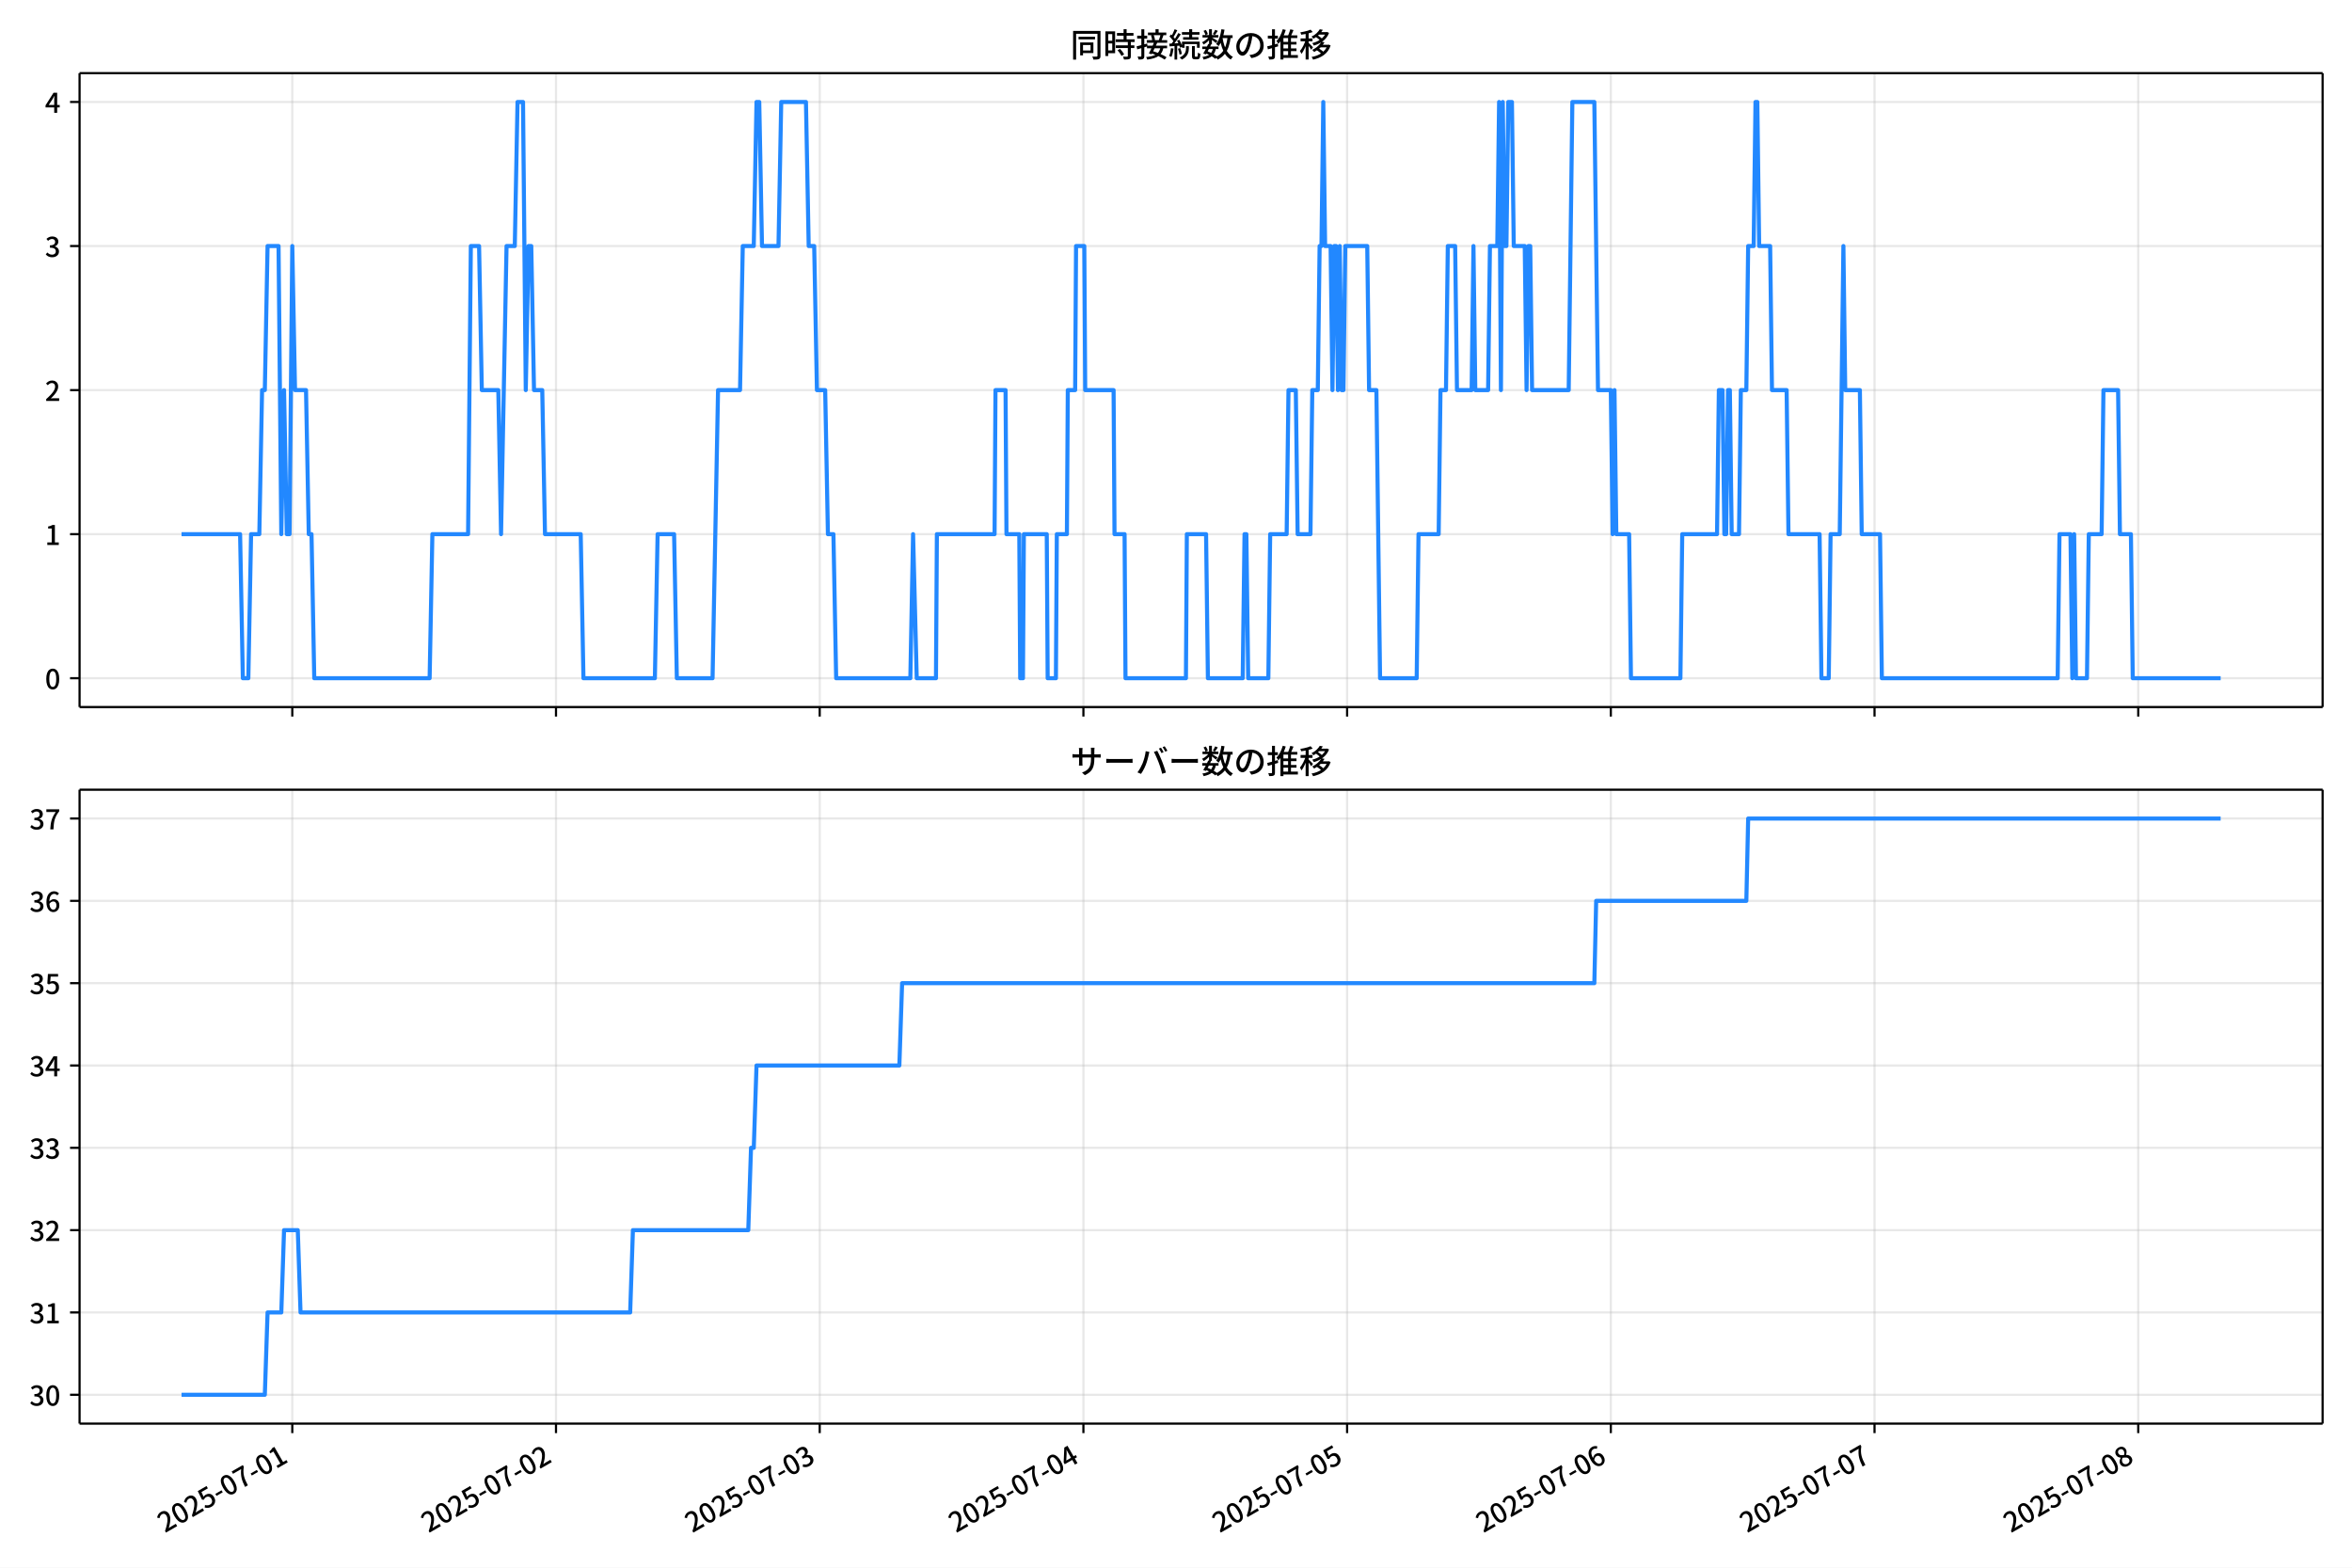
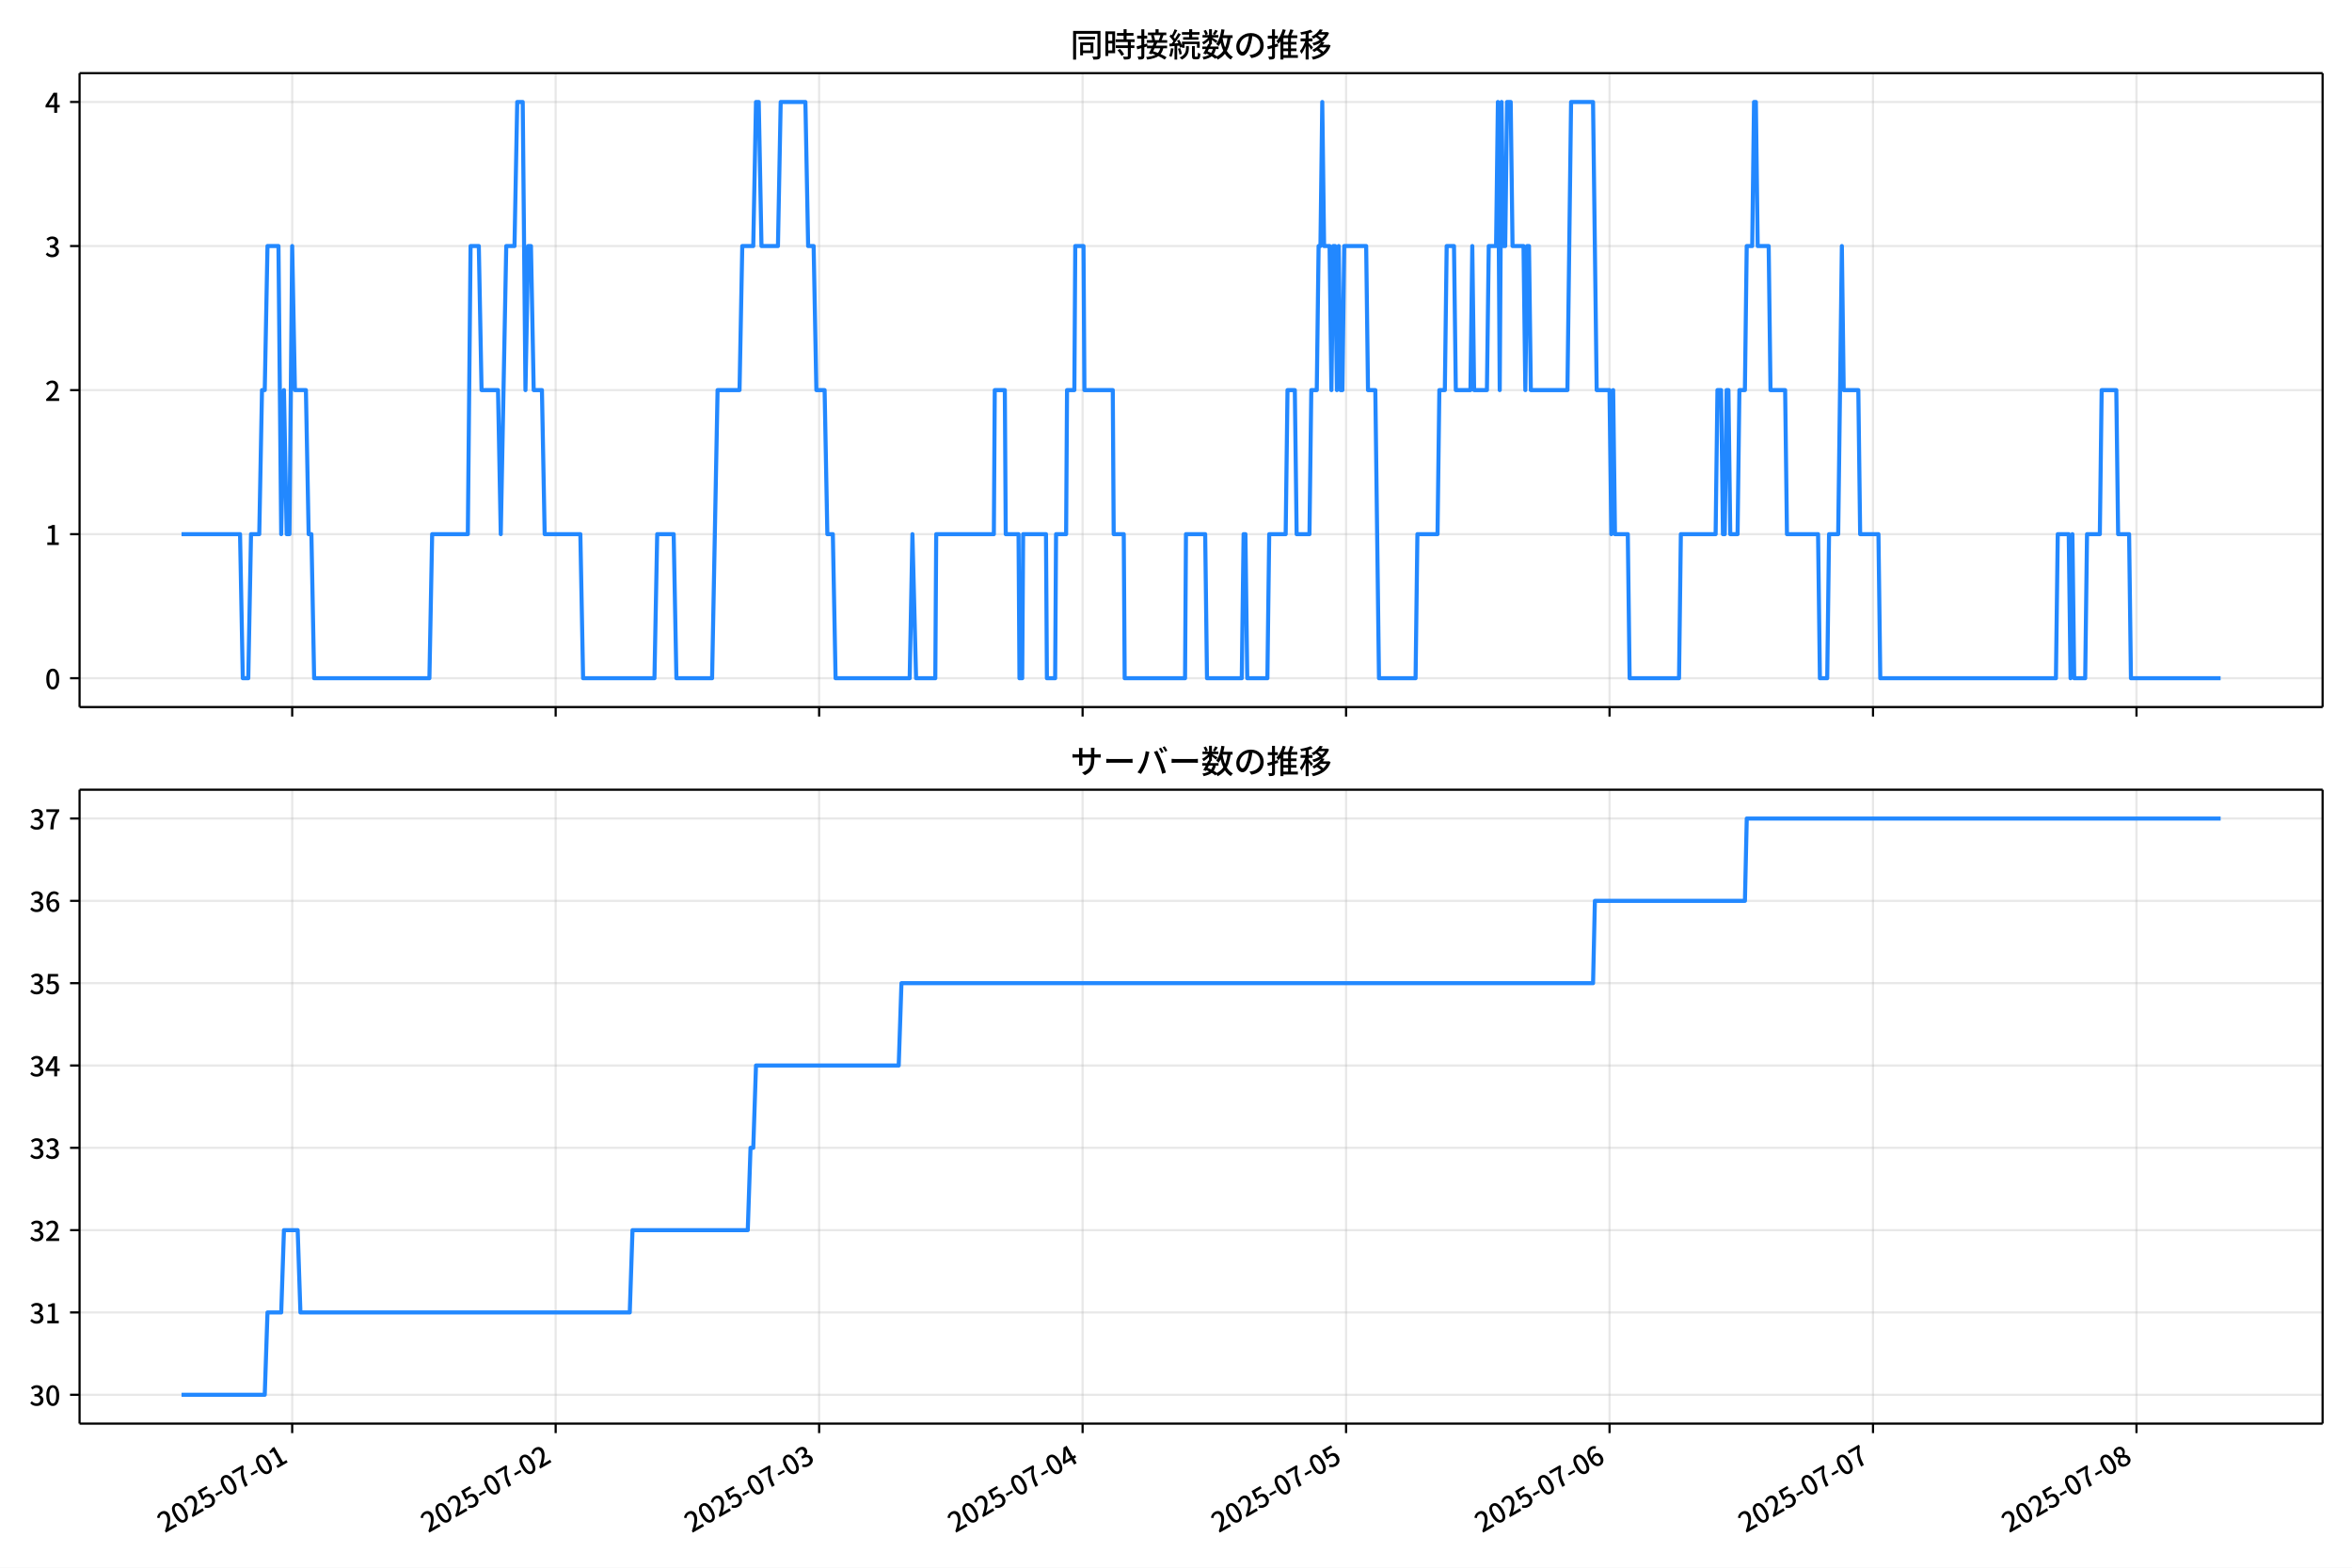
<svg xmlns="http://www.w3.org/2000/svg" xmlns:xlink="http://www.w3.org/1999/xlink" version="1.1" viewBox="0 0 864 576">
  <defs>
    <style type="text/css">*{stroke-linejoin: round; stroke-linecap: butt}</style>
  </defs>
  <g id="z">
    <g id="aa">
      <path d="m0 576h864v-576h-864z" fill="#fff" />
    </g>
    <g id="ab">
      <g id="ac">
        <path d="m29.23 259.78h823.97v-232.9h-823.97z" fill="#fff" />
      </g>
      <g id="ad">
        <g id="ae">
          <g id="af">
-             <path d="m107.37 259.78v-232.9" clip-path="url(#f)" fill="none" stroke="#b0b0b0" stroke-linecap="square" stroke-opacity=".3" stroke-width=".8" />
+             <path d="m107.34 259.78v-232.9" clip-path="url(#f)" fill="none" stroke="#b0b0b0" stroke-linecap="square" stroke-opacity=".3" stroke-width=".8" />
          </g>
          <g id="ag">
            <defs>
              <path id="d" d="m0 0v3.5" stroke="#000" stroke-width=".8" />
            </defs>
-             <use x="107.373" y="259.778" stroke="#000000" stroke-width=".8" xlink:href="#d" />
+             <use x="107.336" y="259.778" stroke="#000000" stroke-width=".8" xlink:href="#d" />
          </g>
        </g>
        <g id="ah">
          <g id="ai">
-             <path d="m204.24 259.78v-232.9" clip-path="url(#f)" fill="none" stroke="#b0b0b0" stroke-linecap="square" stroke-opacity=".3" stroke-width=".8" />
+             <path d="m204.12 259.78v-232.9" clip-path="url(#f)" fill="none" stroke="#b0b0b0" stroke-linecap="square" stroke-opacity=".3" stroke-width=".8" />
          </g>
          <g id="aj">
-             <use x="204.244" y="259.778" stroke="#000000" stroke-width=".8" xlink:href="#d" />
+             <use x="204.121" y="259.778" stroke="#000000" stroke-width=".8" xlink:href="#d" />
          </g>
        </g>
        <g id="ak">
          <g id="al">
-             <path d="m301.12 259.78v-232.9" clip-path="url(#f)" fill="none" stroke="#b0b0b0" stroke-linecap="square" stroke-opacity=".3" stroke-width=".8" />
+             <path d="m300.91 259.78v-232.9" clip-path="url(#f)" fill="none" stroke="#b0b0b0" stroke-linecap="square" stroke-opacity=".3" stroke-width=".8" />
          </g>
          <g id="am">
-             <use x="301.116" y="259.778" stroke="#000000" stroke-width=".8" xlink:href="#d" />
+             <use x="300.906" y="259.778" stroke="#000000" stroke-width=".8" xlink:href="#d" />
          </g>
        </g>
        <g id="an">
          <g id="ao">
-             <path d="m397.99 259.78v-232.9" clip-path="url(#f)" fill="none" stroke="#b0b0b0" stroke-linecap="square" stroke-opacity=".3" stroke-width=".8" />
+             <path d="m397.69 259.78v-232.9" clip-path="url(#f)" fill="none" stroke="#b0b0b0" stroke-linecap="square" stroke-opacity=".3" stroke-width=".8" />
          </g>
          <g id="ap">
-             <use x="397.988" y="259.778" stroke="#000000" stroke-width=".8" xlink:href="#d" />
+             <use x="397.69" y="259.778" stroke="#000000" stroke-width=".8" xlink:href="#d" />
          </g>
        </g>
        <g id="aq">
          <g id="ar">
-             <path d="m494.86 259.78v-232.9" clip-path="url(#f)" fill="none" stroke="#b0b0b0" stroke-linecap="square" stroke-opacity=".3" stroke-width=".8" />
+             <path d="m494.48 259.78v-232.9" clip-path="url(#f)" fill="none" stroke="#b0b0b0" stroke-linecap="square" stroke-opacity=".3" stroke-width=".8" />
          </g>
          <g id="as">
-             <use x="494.859" y="259.778" stroke="#000000" stroke-width=".8" xlink:href="#d" />
+             <use x="494.475" y="259.778" stroke="#000000" stroke-width=".8" xlink:href="#d" />
          </g>
        </g>
        <g id="at">
          <g id="au">
-             <path d="m591.73 259.78v-232.9" clip-path="url(#f)" fill="none" stroke="#b0b0b0" stroke-linecap="square" stroke-opacity=".3" stroke-width=".8" />
+             <path d="m591.26 259.78v-232.9" clip-path="url(#f)" fill="none" stroke="#b0b0b0" stroke-linecap="square" stroke-opacity=".3" stroke-width=".8" />
          </g>
          <g id="av">
-             <use x="591.731" y="259.778" stroke="#000000" stroke-width=".8" xlink:href="#d" />
+             <use x="591.26" y="259.778" stroke="#000000" stroke-width=".8" xlink:href="#d" />
          </g>
        </g>
        <g id="aw">
          <g id="ax">
-             <path d="m688.6 259.78v-232.9" clip-path="url(#f)" fill="none" stroke="#b0b0b0" stroke-linecap="square" stroke-opacity=".3" stroke-width=".8" />
+             <path d="m688.04 259.78v-232.9" clip-path="url(#f)" fill="none" stroke="#b0b0b0" stroke-linecap="square" stroke-opacity=".3" stroke-width=".8" />
          </g>
          <g id="ay">
-             <use x="688.603" y="259.778" stroke="#000000" stroke-width=".8" xlink:href="#d" />
+             <use x="688.045" y="259.778" stroke="#000000" stroke-width=".8" xlink:href="#d" />
          </g>
        </g>
        <g id="az">
          <g id="ba">
-             <path d="m785.47 259.78v-232.9" clip-path="url(#f)" fill="none" stroke="#b0b0b0" stroke-linecap="square" stroke-opacity=".3" stroke-width=".8" />
+             <path d="m784.83 259.78v-232.9" clip-path="url(#f)" fill="none" stroke="#b0b0b0" stroke-linecap="square" stroke-opacity=".3" stroke-width=".8" />
          </g>
          <g id="bb">
-             <use x="785.474" y="259.778" stroke="#000000" stroke-width=".8" xlink:href="#d" />
+             <use x="784.829" y="259.778" stroke="#000000" stroke-width=".8" xlink:href="#d" />
          </g>
        </g>
      </g>
      <g id="bc">
        <g id="bd">
          <g id="be">
            <path d="m29.23 249.19h823.97" clip-path="url(#f)" fill="none" stroke="#b0b0b0" stroke-linecap="square" stroke-opacity=".3" stroke-width=".8" />
          </g>
          <g id="bf">
            <defs>
              <path id="g" d="m0 0h-3.5" stroke="#000" stroke-width=".8" />
            </defs>
            <use x="29.23" y="249.191" stroke="#000000" stroke-width=".8" xlink:href="#g" />
          </g>
          <g id="bg">
            <g transform="translate(16.53 253.18) scale(.1 -.1)">
              <defs>
                <path id="a" transform="scale(.015625)" d="m1830-90q-460 0-806 275-346 276-535 823-188 547-188 1366 0 820 188 1357 189 538 535 803 346 266 806 266 461 0 800-269 340-269 528-803 189-534 189-1354 0-819-189-1366-188-547-528-823-339-275-800-275zm0 589q237 0 422 185 186 186 288 599 103 413 103 1091 0 679-103 1082-102 403-288 582-185 180-422 180-236 0-422-180-186-179-292-582-105-403-105-1082 0-678 105-1091 106-413 292-599 186-185 422-185z" />
              </defs>
              <use xlink:href="#a" />
            </g>
          </g>
        </g>
        <g id="bh">
          <g id="bi">
            <path d="m29.23 196.26h823.97" clip-path="url(#f)" fill="none" stroke="#b0b0b0" stroke-linecap="square" stroke-opacity=".3" stroke-width=".8" />
          </g>
          <g id="bj">
            <use x="29.23" y="196.26" stroke="#000000" stroke-width=".8" xlink:href="#g" />
          </g>
          <g id="bk">
            <g transform="translate(16.53 200.25) scale(.1 -.1)">
              <defs>
                <path id="l" transform="scale(.015625)" d="m544 0v608h1037v3277h-845v467q333 58 579 147 247 90 451 218h557v-4109h915v-608h-2694z" />
              </defs>
              <use xlink:href="#l" />
            </g>
          </g>
        </g>
        <g id="bl">
          <g id="bm">
            <path d="m29.23 143.33h823.97" clip-path="url(#f)" fill="none" stroke="#b0b0b0" stroke-linecap="square" stroke-opacity=".3" stroke-width=".8" />
          </g>
          <g id="bn">
            <use x="29.23" y="143.329" stroke="#000000" stroke-width=".8" xlink:href="#g" />
          </g>
          <g id="bo">
            <g transform="translate(16.53 147.31) scale(.1 -.1)">
              <defs>
                <path id="b" transform="scale(.015625)" d="m282 0v429q697 621 1164 1136 468 515 701 956 234 442 234 826 0 256-87 451-86 196-262 301-176 106-445 106-275 0-506-151-230-150-422-368l-416 410q301 333 637 518 336 186 803 186 429 0 749-176t496-493 176-745q0-455-224-919t-615-935q-390-470-889-950 186 20 394 36t374 16h1184v-634h-3046z" />
              </defs>
              <use xlink:href="#b" />
            </g>
          </g>
        </g>
        <g id="bp">
          <g id="bq">
            <path d="m29.23 90.398h823.97" clip-path="url(#f)" fill="none" stroke="#b0b0b0" stroke-linecap="square" stroke-opacity=".3" stroke-width=".8" />
          </g>
          <g id="br">
            <use x="29.23" y="90.398" stroke="#000000" stroke-width=".8" xlink:href="#g" />
          </g>
          <g id="bs">
            <g transform="translate(16.53 94.383) scale(.1 -.1)">
              <defs>
                <path id="h" transform="scale(.015625)" d="m1715-90q-371 0-656 90t-503 240q-217 150-377 323l359 474q211-205 479-359 269-153 634-153 269 0 467 92 199 93 311 266t112 423q0 256-125 451t-429 300q-304 106-835 106v551q467 0 732 105 266 106 384 291 119 186 119 423 0 307-192 489-192 183-531 183-269 0-503-119-233-118-438-316l-384 460q282 256 614 413 333 157 737 157 422 0 748-144 327-144 512-413 186-269 186-659 0-403-221-685-221-281-592-422v-26q269-70 490-227t349-400 128-557q0-422-215-726-214-304-573-468-358-163-787-163z" />
              </defs>
              <use xlink:href="#h" />
            </g>
          </g>
        </g>
        <g id="bt">
          <g id="bu">
            <path d="m29.23 37.466h823.97" clip-path="url(#f)" fill="none" stroke="#b0b0b0" stroke-linecap="square" stroke-opacity=".3" stroke-width=".8" />
          </g>
          <g id="bv">
            <use x="29.23" y="37.466" stroke="#000000" stroke-width=".8" xlink:href="#g" />
          </g>
          <g id="bw">
            <g transform="translate(16.53 41.451) scale(.1 -.1)">
              <defs>
                <path id="k" transform="scale(.015625)" d="m2170 0v3072q0 192 12 457 13 266 20 458h-26q-90-179-183-365-92-185-195-364l-921-1415h2579v-576h-3328v493l1875 2957h858v-4717h-691z" />
              </defs>
              <use xlink:href="#k" />
            </g>
          </g>
        </g>
      </g>
      <g id="bx">
-         <path d="m66.683 196.26h21.517l1.009 52.931h2.018l1.009-52.931h3.027l1.009-52.931h1.009l1.009-52.931h4.036l1.009 105.86 1.009-52.931 1.009 52.931h1.009l1.009-105.86 1.009 52.931h4.036l1.009 52.931h1.009l1.009 52.931h42.381l1.009-52.931h13.118l1.009-105.86h3.027l1.009 52.931h6.054l1.009 52.931 2.018-105.86h3.027l1.009-52.931h2.018l1.009 105.86 1.009-52.931h1.009l1.009 52.931h3.027l1.009 52.931h13.118l1.009 52.931h26.236l1.009-52.931h6.054l1.009 52.931h13.118l2.018-105.86h8.073l1.009-52.931h4.036l1.009-52.931h1.009l1.009 52.931h6.054l1.009-52.931h9.082l1.009 52.931h2.018l1.009 52.931h3.027l1.009 52.931h2.018l1.009 52.931h27.245l1.009-52.931 1.345 52.931h7.064l.336-52.931h21.191l.336-52.931h3.7l.336 52.931h4.709l.336 52.931h1.009l.336-52.931h8.409l.336 52.931h3.027l.336-52.931h3.7l.336-52.931h2.691l.336-52.931h3.027l.336 52.931h10.427l.336 52.931h3.7l.336 52.931h22.2l.336-52.931h7.064l.673 52.931h12.782l.673-52.931h.673l.673 52.931h7.4l.673-52.931h6.054l.673-52.931h2.691l.673 52.931h4.709l.673-52.931h2.018l.673-52.931h.673l.673-52.931.673 52.931h2.018l.673 52.931.673-52.931h.673l.673 52.931.673-52.931.673 52.931h.673l.673-52.931h8.073l.673 52.931h2.691l1.345 105.86h13.454l.673-52.931h7.4l.673-52.931h2.018l.673-52.931h2.691l.673 52.931h5.382l.673-52.931.673 52.931h4.709l.673-52.931h2.691l.673-52.931.673 105.86.673-105.86.673 52.931h.673l.673-52.931h1.345l.673 52.931h4.036l.673 52.931.673-52.931h.673l.673 52.931h13.454l1.345-105.86h8.073l1.345 105.86h4.709l.673 52.931.673-52.931.673 52.931h4.709l.673 52.931h18.163l.673-52.931h12.782l.673-52.931h1.345l.673 52.931h.673l.673-52.931h.673l.673 52.931h2.691l.673-52.931h2.018l.673-52.931h2.018l.673-52.931h.673l.673 52.931h4.036l.673 52.931h5.382l.673 52.931h11.436l.673 52.931h2.691l.673-52.931h3.364l1.345-105.86.673 52.931h5.382l.673 52.931h6.727l.673 52.931h64.581l.673-52.931h4.036l.673 52.931.673-52.931.673 52.931h4.036l.673-52.931h4.709l.673-52.931h5.382l.673 52.931h4.036l.673 52.931h32.291v0" clip-path="url(#f)" fill="none" stroke="#28f" stroke-linecap="square" stroke-width="1.5" />
+         <path d="m66.683 196.26h21.498l1.008 52.931h2.016l1.008-52.931h3.025l1.008-52.931h1.008l1.008-52.931h4.033l1.008 105.86 1.008-52.931 1.008 52.931h1.008l1.008-105.86 1.008 52.931h4.033l1.008 52.931h1.008l1.008 52.931h42.343l1.008-52.931h13.106l1.008-105.86h3.025l1.008 52.931h6.049l1.008 52.931 2.016-105.86h3.025l1.008-52.931h2.016l1.008 105.86 1.008-52.931h1.008l1.008 52.931h3.025l1.008 52.931h13.106l1.008 52.931h26.213l1.008-52.931h6.049l1.008 52.931h13.106l2.016-105.86h8.065l1.008-52.931h4.033l1.008-52.931h1.008l1.008 52.931h6.049l1.008-52.931h9.074l1.008 52.931h2.016l1.008 52.931h3.025l1.008 52.931h2.016l1.008 52.931h27.221l1.008-52.931 1.344 52.931h7.057l.336-52.931h21.172l.336-52.931h3.697l.336 52.931h4.705l.336 52.931h1.008l.336-52.931h8.402l.336 52.931h3.025l.336-52.931h3.697l.336-52.931h2.688l.336-52.931h3.025l.336 52.931h10.418l.336 52.931h3.697l.336 52.931h22.18l.336-52.931h7.057l.672 52.931h12.77l.672-52.931h.672l.672 52.931h7.393l.672-52.931h6.049l.672-52.931h2.688l.672 52.931h4.705l.672-52.931h2.016l.672-52.931h.672l.672-52.931.672 52.931h2.016l.672 52.931.672-52.931h.672l.672 52.931.672-52.931.672 52.931h.672l.672-52.931h8.065l.672 52.931h2.688l1.344 105.86h13.442l.672-52.931h7.393l.672-52.931h2.016l.672-52.931h2.688l.672 52.931h5.377l.672-52.931.672 52.931h4.705l.672-52.931h2.688l.672-52.931.672 105.86.672-105.86.672 52.931h.672l.672-52.931h1.344l.672 52.931h4.033l.672 52.931.672-52.931h.672l.672 52.931h13.442l1.344-105.86h8.065l1.344 105.86h4.705l.672 52.931.672-52.931.672 52.931h4.705l.672 52.931h18.147l.672-52.931h12.77l.672-52.931h1.344l.672 52.931h.672l.672-52.931h.672l.672 52.931h2.688l.672-52.931h2.016l.672-52.931h2.016l.672-52.931h.672l.672 52.931h4.033l.672 52.931h5.377l.672 52.931h11.426l.672 52.931h2.688l.672-52.931h3.361l1.344-105.86.672 52.931h5.377l.672 52.931h6.721l.672 52.931h64.523l.672-52.931h4.033l.672 52.931.672-52.931.672 52.931h4.033l.672-52.931h4.705l.672-52.931h5.377l.672 52.931h4.033l.672 52.931h32.934v0" clip-path="url(#f)" fill="none" stroke="#28f" stroke-linecap="square" stroke-width="1.5" />
      </g>
      <g id="by">
        <path d="m29.23 259.78v-232.9" fill="none" stroke="#000" stroke-linecap="square" stroke-width=".8" />
      </g>
      <g id="bz">
        <path d="m853.2 259.78v-232.9" fill="none" stroke="#000" stroke-linecap="square" stroke-width=".8" />
      </g>
      <g id="ca">
        <path d="m29.23 259.78h823.97" fill="none" stroke="#000" stroke-linecap="square" stroke-width=".8" />
      </g>
      <g id="cb">
        <path d="m29.23 26.88h823.97" fill="none" stroke="#000" stroke-linecap="square" stroke-width=".8" />
      </g>
      <g id="cc">
        <g transform="translate(393.22 20.88) scale(.12 -.12)">
          <defs>
            <path id="v" transform="scale(.015625)" d="m1587 3936h3232v-518h-3232v518zm320-1114h557v-2534h-557v2534zm301 0h2291v-2086h-2291v512h1734v1069h-1734v505zm-1683 2260h5113v-570h-4524v-5056h-589v5626zm4768 0h595v-4896q0-250-67-397t-227-218q-160-77-426-96t-675-19q-13 83-45 192t-77 218q-45 108-89 185 281-13 527-13 247 0 330 0 83 7 118 42 36 35 36 112v4890z" />
            <path id="t" transform="scale(.015625)" d="m2714 4672h3238v-525h-3238v525zm-244-1235h3712v-538h-3712v538zm20-1184h3635v-531h-3635v531zm1523 3155h595v-2310h-595v2310zm832-2451h589v-2823q0-230-61-364-61-135-227-199-167-70-423-86t-633-16q-20 121-78 285-57 163-121 284 275-6 509-9t310-3q77 6 106 28 29 23 29 93v2810zm-2023-1677 487 282q153-160 313-352t294-381q135-189 206-343l-519-313q-64 153-189 348-124 196-278 394-154 199-314 365zm-2086 3718h1619v-4281h-1619v544h1056v3187h-1056v550zm32-1843h1293v-537h-1293v537zm-320 1843h563v-4832h-563v4832z" />
            <path id="u" transform="scale(.015625)" d="m3866 5408h614v-870h-614v870zm-1479-653h3597v-518h-3597v518zm-230-1485h4e3v-518h-4e3v518zm825 922 519 102q64-160 121-342 58-182 96-352 39-170 45-304l-544-128q-6 134-42 313-35 180-83 365-48 186-112 346zm1856 109 589-71q-96-275-202-557-105-281-195-486l-518 77q58 147 122 329 64 183 118 372t86 336zm-2643-2106h3943v-518h-3943v518zm1408 685 602-115q-167-371-362-784t-390-797-362-685l-525 179q160 288 346 666t368 784 323 752zm-659-2157 358 403q352-102 733-240 381-137 752-304 371-166 697-336 327-169 558-329l-384-461q-218 160-532 336-313 176-685 345-371 170-755 323-384 154-742 263zm1894 1114 583-71q-122-550-353-944-230-393-604-662t-922-435q-547-167-1296-269-25 128-93 269-67 141-137 230 678 64 1168 192t819 349q330 221 531 550 202 330 304 791zm-4684 217q396 90 953 240 557 151 1120 311l77-544q-525-154-1053-311-528-156-963-284l-134 588zm121 2093h1965v-563h-1965v563zm819 1248h576v-5229q0-236-51-374t-192-208q-141-77-355-99-214-23-541-16-13 115-64 288t-109 294q205-6 381-6t234 0q64 0 92 28 29 29 29 93v5229z" />
            <path id="s" transform="scale(.015625)" d="m4058 5408h595v-1798h-595v1798zm-1415-563h3443v-499h-3443v499zm231-992h3008v-499h-3008v499zm-224-877h3475v-1203h-531v729h-2432v-729h-512v1203zm1964-877h551v-1881q0-122 22-157 23-35 106-35 25 0 92 0 68 0 135 0t99 0q51 0 83 54t45 224 19 515q90-70 234-131t259-93q-19-429-83-662-64-234-183-326-118-93-316-93-39 0-103 0t-134 0-138 0q-67 0-99 0-237 0-365 64t-176 218q-48 153-48 422v1881zm-1164-6h550v-455q0-243-48-528-48-284-186-579-137-294-409-572-272-279-727-503-70 90-192 208-121 118-230 195 416 205 665 438 250 234 371 474 122 240 164 467 42 228 42 413v442zm-2240 3309 524-192q-121-244-259-503-137-259-275-496t-259-416l-410 173q122 186 246 438 125 253 240 515 116 263 193 481zm716-743 500-230q-224-359-496-756-272-396-548-764-275-368-518-650l-358 205q179 211 377 483 199 272 387 569 189 298 358 592 170 295 298 551zm-1721-665 307 403q166-154 339-340 173-185 320-364t224-327l-326-460q-77 160-218 348-141 189-314 384-172 196-332 356zm1485-832 435 179q128-211 249-458 122-246 215-474 93-227 137-412l-473-211q-32 185-119 422-86 237-201 486-115 250-243 468zm-1530-583q422 26 998 54 576 29 1184 68l7-499q-570-45-1127-84-556-38-992-70l-70 531zm1702-992 436 135q121-276 214-596t118-556l-454-148q-26 237-112 563-86 327-202 602zm-1363 109 499-83q-57-455-163-897-105-441-253-748-51 32-134 73-83 42-170 83-86 42-144 62 148 294 234 697t131 813zm691 627h525v-2861h-525v2861z" />
            <path id="n" transform="scale(.015625)" d="m224 2022h3187v-499h-3187v499zm51 2247h3111v-487h-3111v487zm1127-1735 563-121q-154-320-333-672t-352-679q-173-326-326-582l-532 173q148 243 324 566t345 669q170 346 311 646zm934-832 563-64q-89-480-262-838t-461-614-701-432-976-298q-25 128-99 269t-157 237q659 102 1085 303 426 202 666 554t342 883zm422 3597 519-211q-147-218-298-436-150-217-278-377l-403 186q121 173 252 413 132 240 208 425zm-1203 109h563v-2957h-563v2957zm-1075-320 448 186q134-192 246-420 112-227 157-393l-467-211q-38 172-147 406t-237 432zm1094-1050 397-236q-160-263-400-529-240-265-519-489-278-224-553-378-51 103-141 237-89 135-179 218 269 109 534 294 266 186 493 416 228 231 368 467zm487-204q83-45 246-145 163-99 352-211t346-211 221-150l-327-423q-83 77-230 198-147 122-317 253-170 132-327 250-156 119-259 189l295 250zm1798 396h2311v-556h-2311v556zm115 1178 615-90q-103-640-263-1235t-384-1101q-224-505-512-889-44 57-134 134t-186 157-166 125q275 339 473 796 199 458 340 995 141 538 217 1108zm1223-1510 614-58q-147-1101-445-1940-297-838-813-1443-515-604-1321-1014-26 71-90 177-64 105-134 208-70 102-128 159 742 346 1212 880 471 535 730 1290 260 755 375 1741zm-1005-135q134-851 387-1597 253-745 659-1305 407-560 1002-874-70-57-154-150-83-93-154-189-70-96-121-179-633 371-1056 988-422 618-688 1434-265 816-425 1783l550 89zm-3309-3065 327 416q377-148 754-330 378-182 701-378 324-195 548-368l-416-435q-211 179-519 378-307 198-666 383-358 186-729 334z" />
            <path id="r" transform="scale(.015625)" d="m3686 4378q-64-493-163-1041-99-547-265-1084-192-653-432-1104t-522-688-595-237q-320 0-596 221-275 221-448 621-172 400-172 931 0 537 220 1017 221 480 611 851 391 372 909 583 519 211 1121 211 576 0 1040-186 464-185 793-515 330-329 502-771 173-441 173-941 0-672-278-1194-278-521-816-851-538-329-1318-444l-378 601q166 20 307 42t263 48q307 70 585 217 279 148 496 375 218 227 342 534 125 308 125 692t-122 713q-121 330-358 573-236 243-582 380-346 138-781 138-525 0-935-186-409-185-694-489-284-304-432-656-147-352-147-678 0-365 89-605 90-240 224-355 135-115 276-115t288 144 297 457q151 314 298 800 147 461 246 982 100 522 145 1021l684-12z" />
            <path id="o" transform="scale(.015625)" d="m2995 2925h2893v-519h-2893v519zm0-1280h2893v-519h-2893v519zm-64-1299h3232v-557h-3232v557zm1312 3577h563v-3763h-563v3763zm429 1466 634-141q-154-390-340-794-185-403-339-684l-512 140q103 199 208 458 106 259 195 528 90 269 154 493zm-1472 25 582-147q-153-518-371-1018-217-499-483-931t-573-758q-38 64-109 160-70 96-147 198-77 103-141 160 416 416 733 1034t509 1302zm128-1203h2720v-537h-2720v-4205h-582v4422l313 320h269zm-3174-2157q396 90 953 240 557 151 1120 311l77-544q-525-154-1053-311-528-156-963-284l-134 588zm121 2093h1965v-563h-1965v563zm819 1248h576v-5229q0-236-51-374t-192-208q-141-77-355-99-214-23-541-16-13 115-64 288t-109 294q205-6 381-6t234 0q64 0 92 28 29 29 29 93v5229z" />
            <path id="m" transform="scale(.015625)" d="m4051 5402 595-109q-281-493-729-941t-1107-806q-39 64-106 144t-141 153q-73 74-137 119 608 288 1011 678t614 762zm-77-557h1511v-493h-1863l352 493zm1293 0h109l109 25 384-179q-192-505-496-905t-695-701q-390-301-845-519-454-217-947-358-44 109-137 253t-176 227q448 109 867 294 419 186 777 445 359 259 631 592t419 730v96zm-1990-954 377 307q167-96 336-218 170-121 320-249 151-128 247-237l-397-332q-90 108-237 236t-317 259q-169 132-329 234zm1107-934 595-109q-307-538-803-1031-496-492-1232-876-38 64-102 144t-138 156q-74 77-138 116 455 217 807 483t604 554q253 288 407 563zm-90-589h1460v-506h-1818l358 506zm1268 0h121l109 26 384-167q-192-614-531-1075t-787-794q-448-332-983-553-534-221-1129-355-45 115-132 269-86 153-176 249 551 96 1043 285 493 189 903 473 410 285 714 669t464 883v90zm-2132-1056 410 339q186-102 384-237 198-134 371-275t282-269l-435-371q-103 128-270 272-166 144-361 288t-381 253zm-2150 3533h589v-5376h-589v5376zm-992-1242h2336v-569h-2336v569zm1024-224 365-160q-96-339-231-707-134-368-291-727-157-358-336-672-179-313-365-537-44 128-134 291t-160 272q173 192 339 457 167 266 323 570 157 304 282 618t208 595zm941 1946 416-467q-314-122-695-221-380-99-784-173-403-74-780-131-20 102-71 236-51 135-102 231 358 58 732 138 375 80 711 179t573 208zm-397-2579q58-45 179-170 122-125 266-266 144-140 259-265t160-183l-352-473q-58 102-157 255-99 154-218 317-118 164-227 311-108 147-185 237l275 237z" />
          </defs>
          <use xlink:href="#v" />
          <use transform="translate(100)" xlink:href="#t" />
          <use transform="translate(200)" xlink:href="#u" />
          <use transform="translate(300)" xlink:href="#s" />
          <use transform="translate(400)" xlink:href="#n" />
          <use transform="translate(500)" xlink:href="#r" />
          <use transform="translate(600)" xlink:href="#o" />
          <use transform="translate(700)" xlink:href="#m" />
        </g>
      </g>
    </g>
    <g id="cd">
      <g id="ce">
        <path d="m29.23 523.06h823.97v-232.9h-823.97z" fill="#fff" />
      </g>
      <g id="cf">
        <g id="cg">
          <g id="ch">
-             <path d="m107.37 523.06v-232.9" clip-path="url(#c)" fill="none" stroke="#b0b0b0" stroke-linecap="square" stroke-opacity=".3" stroke-width=".8" />
+             <path d="m107.34 523.06v-232.9" clip-path="url(#c)" fill="none" stroke="#b0b0b0" stroke-linecap="square" stroke-opacity=".3" stroke-width=".8" />
          </g>
          <g id="ci">
-             <use x="107.373" y="523.055" stroke="#000000" stroke-width=".8" xlink:href="#d" />
+             <use x="107.336" y="523.055" stroke="#000000" stroke-width=".8" xlink:href="#d" />
          </g>
          <g id="cj">
-             <g transform="translate(60.583 563.33) rotate(-30) scale(.1 -.1)">
+             <g transform="translate(60.547 563.33) rotate(-30) scale(.1 -.1)">
              <defs>
                <path id="j" transform="scale(.015625)" d="m1715-90q-365 0-653 90t-506 237q-217 147-383 307l352 480q134-134 294-246t361-183q202-70 452-70 262 0 473 118 212 119 333 346 122 227 122 541 0 460-247 716-246 256-649 256-224 0-384-64t-365-198l-365 237 141 2240h2387v-627h-1747l-109-1204q154 77 307 118 154 42 340 42 397 0 723-160t518-490q192-329 192-847 0-519-224-887t-586-560q-361-192-777-192z" />
                <path id="e" transform="scale(.015625)" d="m301 1536v544h1689v-544h-1689z" />
                <path id="i" transform="scale(.015625)" d="m1235 0q32 646 109 1187t224 1024 384 941 576 938h-2208v627h3027v-455q-409-512-665-989-256-476-397-969t-205-1053-90-1251h-755z" />
              </defs>
              <use xlink:href="#b" />
              <use transform="translate(57)" xlink:href="#a" />
              <use transform="translate(114)" xlink:href="#b" />
              <use transform="translate(171)" xlink:href="#j" />
              <use transform="translate(228)" xlink:href="#e" />
              <use transform="translate(263.7)" xlink:href="#a" />
              <use transform="translate(320.7)" xlink:href="#i" />
              <use transform="translate(377.7)" xlink:href="#e" />
              <use transform="translate(413.4)" xlink:href="#a" />
              <use transform="translate(470.4)" xlink:href="#l" />
            </g>
          </g>
        </g>
        <g id="ck">
          <g id="cl">
-             <path d="m204.24 523.06v-232.9" clip-path="url(#c)" fill="none" stroke="#b0b0b0" stroke-linecap="square" stroke-opacity=".3" stroke-width=".8" />
+             <path d="m204.12 523.06v-232.9" clip-path="url(#c)" fill="none" stroke="#b0b0b0" stroke-linecap="square" stroke-opacity=".3" stroke-width=".8" />
          </g>
          <g id="cm">
-             <use x="204.244" y="523.055" stroke="#000000" stroke-width=".8" xlink:href="#d" />
+             <use x="204.121" y="523.055" stroke="#000000" stroke-width=".8" xlink:href="#d" />
          </g>
          <g id="cn">
-             <g transform="translate(157.45 563.33) rotate(-30) scale(.1 -.1)">
+             <g transform="translate(157.33 563.33) rotate(-30) scale(.1 -.1)">
              <use xlink:href="#b" />
              <use transform="translate(57)" xlink:href="#a" />
              <use transform="translate(114)" xlink:href="#b" />
              <use transform="translate(171)" xlink:href="#j" />
              <use transform="translate(228)" xlink:href="#e" />
              <use transform="translate(263.7)" xlink:href="#a" />
              <use transform="translate(320.7)" xlink:href="#i" />
              <use transform="translate(377.7)" xlink:href="#e" />
              <use transform="translate(413.4)" xlink:href="#a" />
              <use transform="translate(470.4)" xlink:href="#b" />
            </g>
          </g>
        </g>
        <g id="co">
          <g id="cp">
-             <path d="m301.12 523.06v-232.9" clip-path="url(#c)" fill="none" stroke="#b0b0b0" stroke-linecap="square" stroke-opacity=".3" stroke-width=".8" />
+             <path d="m300.91 523.06v-232.9" clip-path="url(#c)" fill="none" stroke="#b0b0b0" stroke-linecap="square" stroke-opacity=".3" stroke-width=".8" />
          </g>
          <g id="cq">
-             <use x="301.116" y="523.055" stroke="#000000" stroke-width=".8" xlink:href="#d" />
+             <use x="300.906" y="523.055" stroke="#000000" stroke-width=".8" xlink:href="#d" />
          </g>
          <g id="cr">
-             <g transform="translate(254.33 563.33) rotate(-30) scale(.1 -.1)">
+             <g transform="translate(254.12 563.33) rotate(-30) scale(.1 -.1)">
              <use xlink:href="#b" />
              <use transform="translate(57)" xlink:href="#a" />
              <use transform="translate(114)" xlink:href="#b" />
              <use transform="translate(171)" xlink:href="#j" />
              <use transform="translate(228)" xlink:href="#e" />
              <use transform="translate(263.7)" xlink:href="#a" />
              <use transform="translate(320.7)" xlink:href="#i" />
              <use transform="translate(377.7)" xlink:href="#e" />
              <use transform="translate(413.4)" xlink:href="#a" />
              <use transform="translate(470.4)" xlink:href="#h" />
            </g>
          </g>
        </g>
        <g id="cs">
          <g id="ct">
-             <path d="m397.99 523.06v-232.9" clip-path="url(#c)" fill="none" stroke="#b0b0b0" stroke-linecap="square" stroke-opacity=".3" stroke-width=".8" />
+             <path d="m397.69 523.06v-232.9" clip-path="url(#c)" fill="none" stroke="#b0b0b0" stroke-linecap="square" stroke-opacity=".3" stroke-width=".8" />
          </g>
          <g id="cu">
-             <use x="397.988" y="523.055" stroke="#000000" stroke-width=".8" xlink:href="#d" />
+             <use x="397.69" y="523.055" stroke="#000000" stroke-width=".8" xlink:href="#d" />
          </g>
          <g id="cv">
-             <g transform="translate(351.2 563.33) rotate(-30) scale(.1 -.1)">
+             <g transform="translate(350.9 563.33) rotate(-30) scale(.1 -.1)">
              <use xlink:href="#b" />
              <use transform="translate(57)" xlink:href="#a" />
              <use transform="translate(114)" xlink:href="#b" />
              <use transform="translate(171)" xlink:href="#j" />
              <use transform="translate(228)" xlink:href="#e" />
              <use transform="translate(263.7)" xlink:href="#a" />
              <use transform="translate(320.7)" xlink:href="#i" />
              <use transform="translate(377.7)" xlink:href="#e" />
              <use transform="translate(413.4)" xlink:href="#a" />
              <use transform="translate(470.4)" xlink:href="#k" />
            </g>
          </g>
        </g>
        <g id="cw">
          <g id="cx">
-             <path d="m494.86 523.06v-232.9" clip-path="url(#c)" fill="none" stroke="#b0b0b0" stroke-linecap="square" stroke-opacity=".3" stroke-width=".8" />
+             <path d="m494.48 523.06v-232.9" clip-path="url(#c)" fill="none" stroke="#b0b0b0" stroke-linecap="square" stroke-opacity=".3" stroke-width=".8" />
          </g>
          <g id="cy">
-             <use x="494.859" y="523.055" stroke="#000000" stroke-width=".8" xlink:href="#d" />
+             <use x="494.475" y="523.055" stroke="#000000" stroke-width=".8" xlink:href="#d" />
          </g>
          <g id="cz">
-             <g transform="translate(448.07 563.33) rotate(-30) scale(.1 -.1)">
+             <g transform="translate(447.69 563.33) rotate(-30) scale(.1 -.1)">
              <use xlink:href="#b" />
              <use transform="translate(57)" xlink:href="#a" />
              <use transform="translate(114)" xlink:href="#b" />
              <use transform="translate(171)" xlink:href="#j" />
              <use transform="translate(228)" xlink:href="#e" />
              <use transform="translate(263.7)" xlink:href="#a" />
              <use transform="translate(320.7)" xlink:href="#i" />
              <use transform="translate(377.7)" xlink:href="#e" />
              <use transform="translate(413.4)" xlink:href="#a" />
              <use transform="translate(470.4)" xlink:href="#j" />
            </g>
          </g>
        </g>
        <g id="da">
          <g id="db">
-             <path d="m591.73 523.06v-232.9" clip-path="url(#c)" fill="none" stroke="#b0b0b0" stroke-linecap="square" stroke-opacity=".3" stroke-width=".8" />
+             <path d="m591.26 523.06v-232.9" clip-path="url(#c)" fill="none" stroke="#b0b0b0" stroke-linecap="square" stroke-opacity=".3" stroke-width=".8" />
          </g>
          <g id="dc">
-             <use x="591.731" y="523.055" stroke="#000000" stroke-width=".8" xlink:href="#d" />
+             <use x="591.26" y="523.055" stroke="#000000" stroke-width=".8" xlink:href="#d" />
          </g>
          <g id="dd">
-             <g transform="translate(544.94 563.33) rotate(-30) scale(.1 -.1)">
+             <g transform="translate(544.47 563.33) rotate(-30) scale(.1 -.1)">
              <defs>
                <path id="p" transform="scale(.015625)" d="m1971-90q-339 0-634 144-294 144-518 435-224 292-352 733-128 442-128 1044 0 678 147 1161 148 483 397 784 250 301 570 445t665 144q397 0 688-147 292-147 490-359l-403-448q-128 154-327 253-198 99-409 99-307 0-567-182-259-182-413-605-153-422-153-1145 0-608 115-1002t326-589q212-195 493-195 212 0 375 121 163 122 259 343t96 522q0 300-90 511-89 212-259 320-169 109-419 109-211 0-451-134t-458-461l-25 538q134 192 313 323t374 201q196 71 375 71 397 0 694-163 298-163 467-490 170-326 170-825 0-468-195-817-195-348-512-544-317-195-701-195z" />
              </defs>
              <use xlink:href="#b" />
              <use transform="translate(57)" xlink:href="#a" />
              <use transform="translate(114)" xlink:href="#b" />
              <use transform="translate(171)" xlink:href="#j" />
              <use transform="translate(228)" xlink:href="#e" />
              <use transform="translate(263.7)" xlink:href="#a" />
              <use transform="translate(320.7)" xlink:href="#i" />
              <use transform="translate(377.7)" xlink:href="#e" />
              <use transform="translate(413.4)" xlink:href="#a" />
              <use transform="translate(470.4)" xlink:href="#p" />
            </g>
          </g>
        </g>
        <g id="de">
          <g id="df">
-             <path d="m688.6 523.06v-232.9" clip-path="url(#c)" fill="none" stroke="#b0b0b0" stroke-linecap="square" stroke-opacity=".3" stroke-width=".8" />
+             <path d="m688.04 523.06v-232.9" clip-path="url(#c)" fill="none" stroke="#b0b0b0" stroke-linecap="square" stroke-opacity=".3" stroke-width=".8" />
          </g>
          <g id="dg">
-             <use x="688.603" y="523.055" stroke="#000000" stroke-width=".8" xlink:href="#d" />
+             <use x="688.045" y="523.055" stroke="#000000" stroke-width=".8" xlink:href="#d" />
          </g>
          <g id="dh">
-             <g transform="translate(641.81 563.33) rotate(-30) scale(.1 -.1)">
+             <g transform="translate(641.26 563.33) rotate(-30) scale(.1 -.1)">
              <use xlink:href="#b" />
              <use transform="translate(57)" xlink:href="#a" />
              <use transform="translate(114)" xlink:href="#b" />
              <use transform="translate(171)" xlink:href="#j" />
              <use transform="translate(228)" xlink:href="#e" />
              <use transform="translate(263.7)" xlink:href="#a" />
              <use transform="translate(320.7)" xlink:href="#i" />
              <use transform="translate(377.7)" xlink:href="#e" />
              <use transform="translate(413.4)" xlink:href="#a" />
              <use transform="translate(470.4)" xlink:href="#i" />
            </g>
          </g>
        </g>
        <g id="di">
          <g id="dj">
-             <path d="m785.47 523.06v-232.9" clip-path="url(#c)" fill="none" stroke="#b0b0b0" stroke-linecap="square" stroke-opacity=".3" stroke-width=".8" />
+             <path d="m784.83 523.06v-232.9" clip-path="url(#c)" fill="none" stroke="#b0b0b0" stroke-linecap="square" stroke-opacity=".3" stroke-width=".8" />
          </g>
          <g id="dk">
-             <use x="785.474" y="523.055" stroke="#000000" stroke-width=".8" xlink:href="#d" />
+             <use x="784.829" y="523.055" stroke="#000000" stroke-width=".8" xlink:href="#d" />
          </g>
          <g id="dl">
-             <g transform="translate(738.68 563.33) rotate(-30) scale(.1 -.1)">
+             <g transform="translate(738.04 563.33) rotate(-30) scale(.1 -.1)">
              <defs>
                <path id="w" transform="scale(.015625)" d="m1830-90q-441 0-787 163-345 164-547 448-202 285-202 650 0 314 122 557t314 419 403 291v32q-256 186-442 458-185 272-185 643 0 365 176 640t480 425q304 151 694 151 410 0 704-160t457-439q164-278 164-649 0-237-96-448t-234-381q-137-169-291-278v-32q218-115 397-285 179-169 288-406t109-557q0-346-189-628-189-281-532-448-342-166-803-166zm314 2708q205 198 310 419 106 221 106 464 0 211-83 384t-247 272q-163 99-393 99-288 0-480-183-192-182-192-502 0-256 134-429 135-172 359-294t486-230zm-294-2170q236 0 418 89 183 90 285 253 103 164 103 388 0 211-90 367-89 157-246 272-157 116-368 215t-454 195q-244-173-398-426-153-252-153-553 0-237 118-416 119-179 324-282 205-102 461-102z" />
              </defs>
              <use xlink:href="#b" />
              <use transform="translate(57)" xlink:href="#a" />
              <use transform="translate(114)" xlink:href="#b" />
              <use transform="translate(171)" xlink:href="#j" />
              <use transform="translate(228)" xlink:href="#e" />
              <use transform="translate(263.7)" xlink:href="#a" />
              <use transform="translate(320.7)" xlink:href="#i" />
              <use transform="translate(377.7)" xlink:href="#e" />
              <use transform="translate(413.4)" xlink:href="#a" />
              <use transform="translate(470.4)" xlink:href="#w" />
            </g>
          </g>
        </g>
      </g>
      <g id="dm">
        <g id="dn">
          <g id="do">
            <path d="m29.23 512.47h823.97" clip-path="url(#c)" fill="none" stroke="#b0b0b0" stroke-linecap="square" stroke-opacity=".3" stroke-width=".8" />
          </g>
          <g id="dp">
            <use x="29.23" y="512.469" stroke="#000000" stroke-width=".8" xlink:href="#g" />
          </g>
          <g id="dq">
            <g transform="translate(10.83 516.45) scale(.1 -.1)">
              <use xlink:href="#h" />
              <use transform="translate(57)" xlink:href="#a" />
            </g>
          </g>
        </g>
        <g id="dr">
          <g id="ds">
            <path d="m29.23 482.22h823.97" clip-path="url(#c)" fill="none" stroke="#b0b0b0" stroke-linecap="square" stroke-opacity=".3" stroke-width=".8" />
          </g>
          <g id="dt">
            <use x="29.23" y="482.223" stroke="#000000" stroke-width=".8" xlink:href="#g" />
          </g>
          <g id="du">
            <g transform="translate(10.83 486.21) scale(.1 -.1)">
              <use xlink:href="#h" />
              <use transform="translate(57)" xlink:href="#l" />
            </g>
          </g>
        </g>
        <g id="dv">
          <g id="dw">
            <path d="m29.23 451.98h823.97" clip-path="url(#c)" fill="none" stroke="#b0b0b0" stroke-linecap="square" stroke-opacity=".3" stroke-width=".8" />
          </g>
          <g id="dx">
            <use x="29.23" y="451.976" stroke="#000000" stroke-width=".8" xlink:href="#g" />
          </g>
          <g id="dy">
            <g transform="translate(10.83 455.96) scale(.1 -.1)">
              <use xlink:href="#h" />
              <use transform="translate(57)" xlink:href="#b" />
            </g>
          </g>
        </g>
        <g id="dz">
          <g id="ea">
            <path d="m29.23 421.73h823.97" clip-path="url(#c)" fill="none" stroke="#b0b0b0" stroke-linecap="square" stroke-opacity=".3" stroke-width=".8" />
          </g>
          <g id="eb">
            <use x="29.23" y="421.73" stroke="#000000" stroke-width=".8" xlink:href="#g" />
          </g>
          <g id="ec">
            <g transform="translate(10.83 425.71) scale(.1 -.1)">
              <use xlink:href="#h" />
              <use transform="translate(57)" xlink:href="#h" />
            </g>
          </g>
        </g>
        <g id="ed">
          <g id="ee">
            <path d="m29.23 391.48h823.97" clip-path="url(#c)" fill="none" stroke="#b0b0b0" stroke-linecap="square" stroke-opacity=".3" stroke-width=".8" />
          </g>
          <g id="ef">
            <use x="29.23" y="391.483" stroke="#000000" stroke-width=".8" xlink:href="#g" />
          </g>
          <g id="eg">
            <g transform="translate(10.83 395.47) scale(.1 -.1)">
              <use xlink:href="#h" />
              <use transform="translate(57)" xlink:href="#k" />
            </g>
          </g>
        </g>
        <g id="eh">
          <g id="ei">
            <path d="m29.23 361.24h823.97" clip-path="url(#c)" fill="none" stroke="#b0b0b0" stroke-linecap="square" stroke-opacity=".3" stroke-width=".8" />
          </g>
          <g id="ej">
            <use x="29.23" y="361.237" stroke="#000000" stroke-width=".8" xlink:href="#g" />
          </g>
          <g id="ek">
            <g transform="translate(10.83 365.22) scale(.1 -.1)">
              <use xlink:href="#h" />
              <use transform="translate(57)" xlink:href="#j" />
            </g>
          </g>
        </g>
        <g id="el">
          <g id="em">
            <path d="m29.23 330.99h823.97" clip-path="url(#c)" fill="none" stroke="#b0b0b0" stroke-linecap="square" stroke-opacity=".3" stroke-width=".8" />
          </g>
          <g id="en">
            <use x="29.23" y="330.99" stroke="#000000" stroke-width=".8" xlink:href="#g" />
          </g>
          <g id="eo">
            <g transform="translate(10.83 334.98) scale(.1 -.1)">
              <use xlink:href="#h" />
              <use transform="translate(57)" xlink:href="#p" />
            </g>
          </g>
        </g>
        <g id="ep">
          <g id="eq">
            <path d="m29.23 300.74h823.97" clip-path="url(#c)" fill="none" stroke="#b0b0b0" stroke-linecap="square" stroke-opacity=".3" stroke-width=".8" />
          </g>
          <g id="er">
            <use x="29.23" y="300.744" stroke="#000000" stroke-width=".8" xlink:href="#g" />
          </g>
          <g id="es">
            <g transform="translate(10.83 304.73) scale(.1 -.1)">
              <use xlink:href="#h" />
              <use transform="translate(57)" xlink:href="#i" />
            </g>
          </g>
        </g>
      </g>
      <g id="et">
-         <path d="m66.683 512.47h30.599l1.009-30.246h5.045l1.009-30.246h5.045l1.009 30.246h121.09l1.009-30.246h42.381l1.009-30.246h1.009l1.009-30.246h52.472l1.009-30.246h254.29l.673-30.246h55.163l.673-30.246h173.56v0" clip-path="url(#c)" fill="none" stroke="#28f" stroke-linecap="square" stroke-width="1.5" />
+         <path d="m66.683 512.47h30.571l1.008-30.246h5.041l1.008-30.246h5.041l1.008 30.246h120.98l1.008-30.246h42.343l1.008-30.246h1.008l1.008-30.246h52.425l1.008-30.246h254.06l.672-30.246h55.114l.672-30.246h174.08v0" clip-path="url(#c)" fill="none" stroke="#28f" stroke-linecap="square" stroke-width="1.5" />
      </g>
      <g id="eu">
        <path d="m29.23 523.06v-232.9" fill="none" stroke="#000" stroke-linecap="square" stroke-width=".8" />
      </g>
      <g id="ev">
        <path d="m853.2 523.06v-232.9" fill="none" stroke="#000" stroke-linecap="square" stroke-width=".8" />
      </g>
      <g id="ew">
        <path d="m29.23 523.06h823.97" fill="none" stroke="#000" stroke-linecap="square" stroke-width=".8" />
      </g>
      <g id="ex">
        <path d="m29.23 290.16h823.97" fill="none" stroke="#000" stroke-linecap="square" stroke-width=".8" />
      </g>
      <g id="ey">
        <g transform="translate(393.22 284.16) scale(.12 -.12)">
          <defs>
            <path id="y" transform="scale(.015625)" d="m4685 2893q0-621-84-1111-83-489-288-877-204-387-569-691t-928-560l-544 512q448 167 781 371 333 205 550 503 218 298 323 739 106 442 106 1075v1620q0 192-10 339-9 147-22 217h723q-6-70-22-217t-16-339v-1581zm-2304 2086q-7-64-23-199-16-134-16-313v-2317q0-128 6-256 7-128 13-224 7-96 13-140h-710q6 44 12 140 7 96 13 221 7 125 7 259v2317q0 122-10 256-9 135-28 256h723zm-1978-1197q45-12 144-22t237-20q138-9 285-9h4217q237 0 394 13t246 26v-679q-76 7-240 13-163 6-393 6h-4224q-147 0-282-3-134-3-234-10-99-6-150-12v697z" />
            <path id="q" transform="scale(.015625)" d="m621 2854q109-6 265-16 157-9 339-16 183-6 349-6 128 0 352 0t509 0 598 0q314 0 624 0 311 0 586 0t486 0q212 0 327 0 230 0 416 16t301 22v-793q-109 6-308 19-198 13-409 13-109 0-324 0-214 0-489 0t-586 0q-310 0-624 0-313 0-598 0t-509 0-352 0q-262 0-525-10-262-9-428-22v793z" />
            <path id="x" transform="scale(.015625)" d="m4941 5037q83-109 176-269t182-320q90-160 154-288l-416-179q-96 192-240 448t-272 435l416 173zm723 275q83-122 182-282 100-160 196-317 96-156 153-271l-416-186q-102 205-246 454-144 250-279 429l410 173zm-4339-3360q102 262 201 556 100 295 183 612t144 630q61 314 93 602l723-147q-19-83-45-183-26-99-48-195t-42-166q-32-154-86-394t-131-512-164-551q-86-278-182-514-115-301-269-618-153-317-326-618-173-300-346-550l-697 294q301 397 563 874t429 880zm3155 198q-96 250-215 531-118 282-243 567-124 285-246 534-122 250-224 429l659 218q96-179 221-429t253-535q128-284 249-566 122-281 218-525 90-230 195-518 106-288 211-592 106-304 195-589 90-285 154-515l-729-237q-84 352-199 736t-240 768-259 723z" />
          </defs>
          <use xlink:href="#y" />
          <use transform="translate(100)" xlink:href="#q" />
          <use transform="translate(200)" xlink:href="#x" />
          <use transform="translate(300)" xlink:href="#q" />
          <use transform="translate(400)" xlink:href="#n" />
          <use transform="translate(500)" xlink:href="#r" />
          <use transform="translate(600)" xlink:href="#o" />
          <use transform="translate(700)" xlink:href="#m" />
        </g>
      </g>
    </g>
  </g>
  <defs>
    <clipPath id="f">
      <rect x="29.23" y="26.88" width="823.97" height="232.9" />
    </clipPath>
    <clipPath id="c">
      <rect x="29.23" y="290.16" width="823.97" height="232.9" />
    </clipPath>
  </defs>
</svg>
